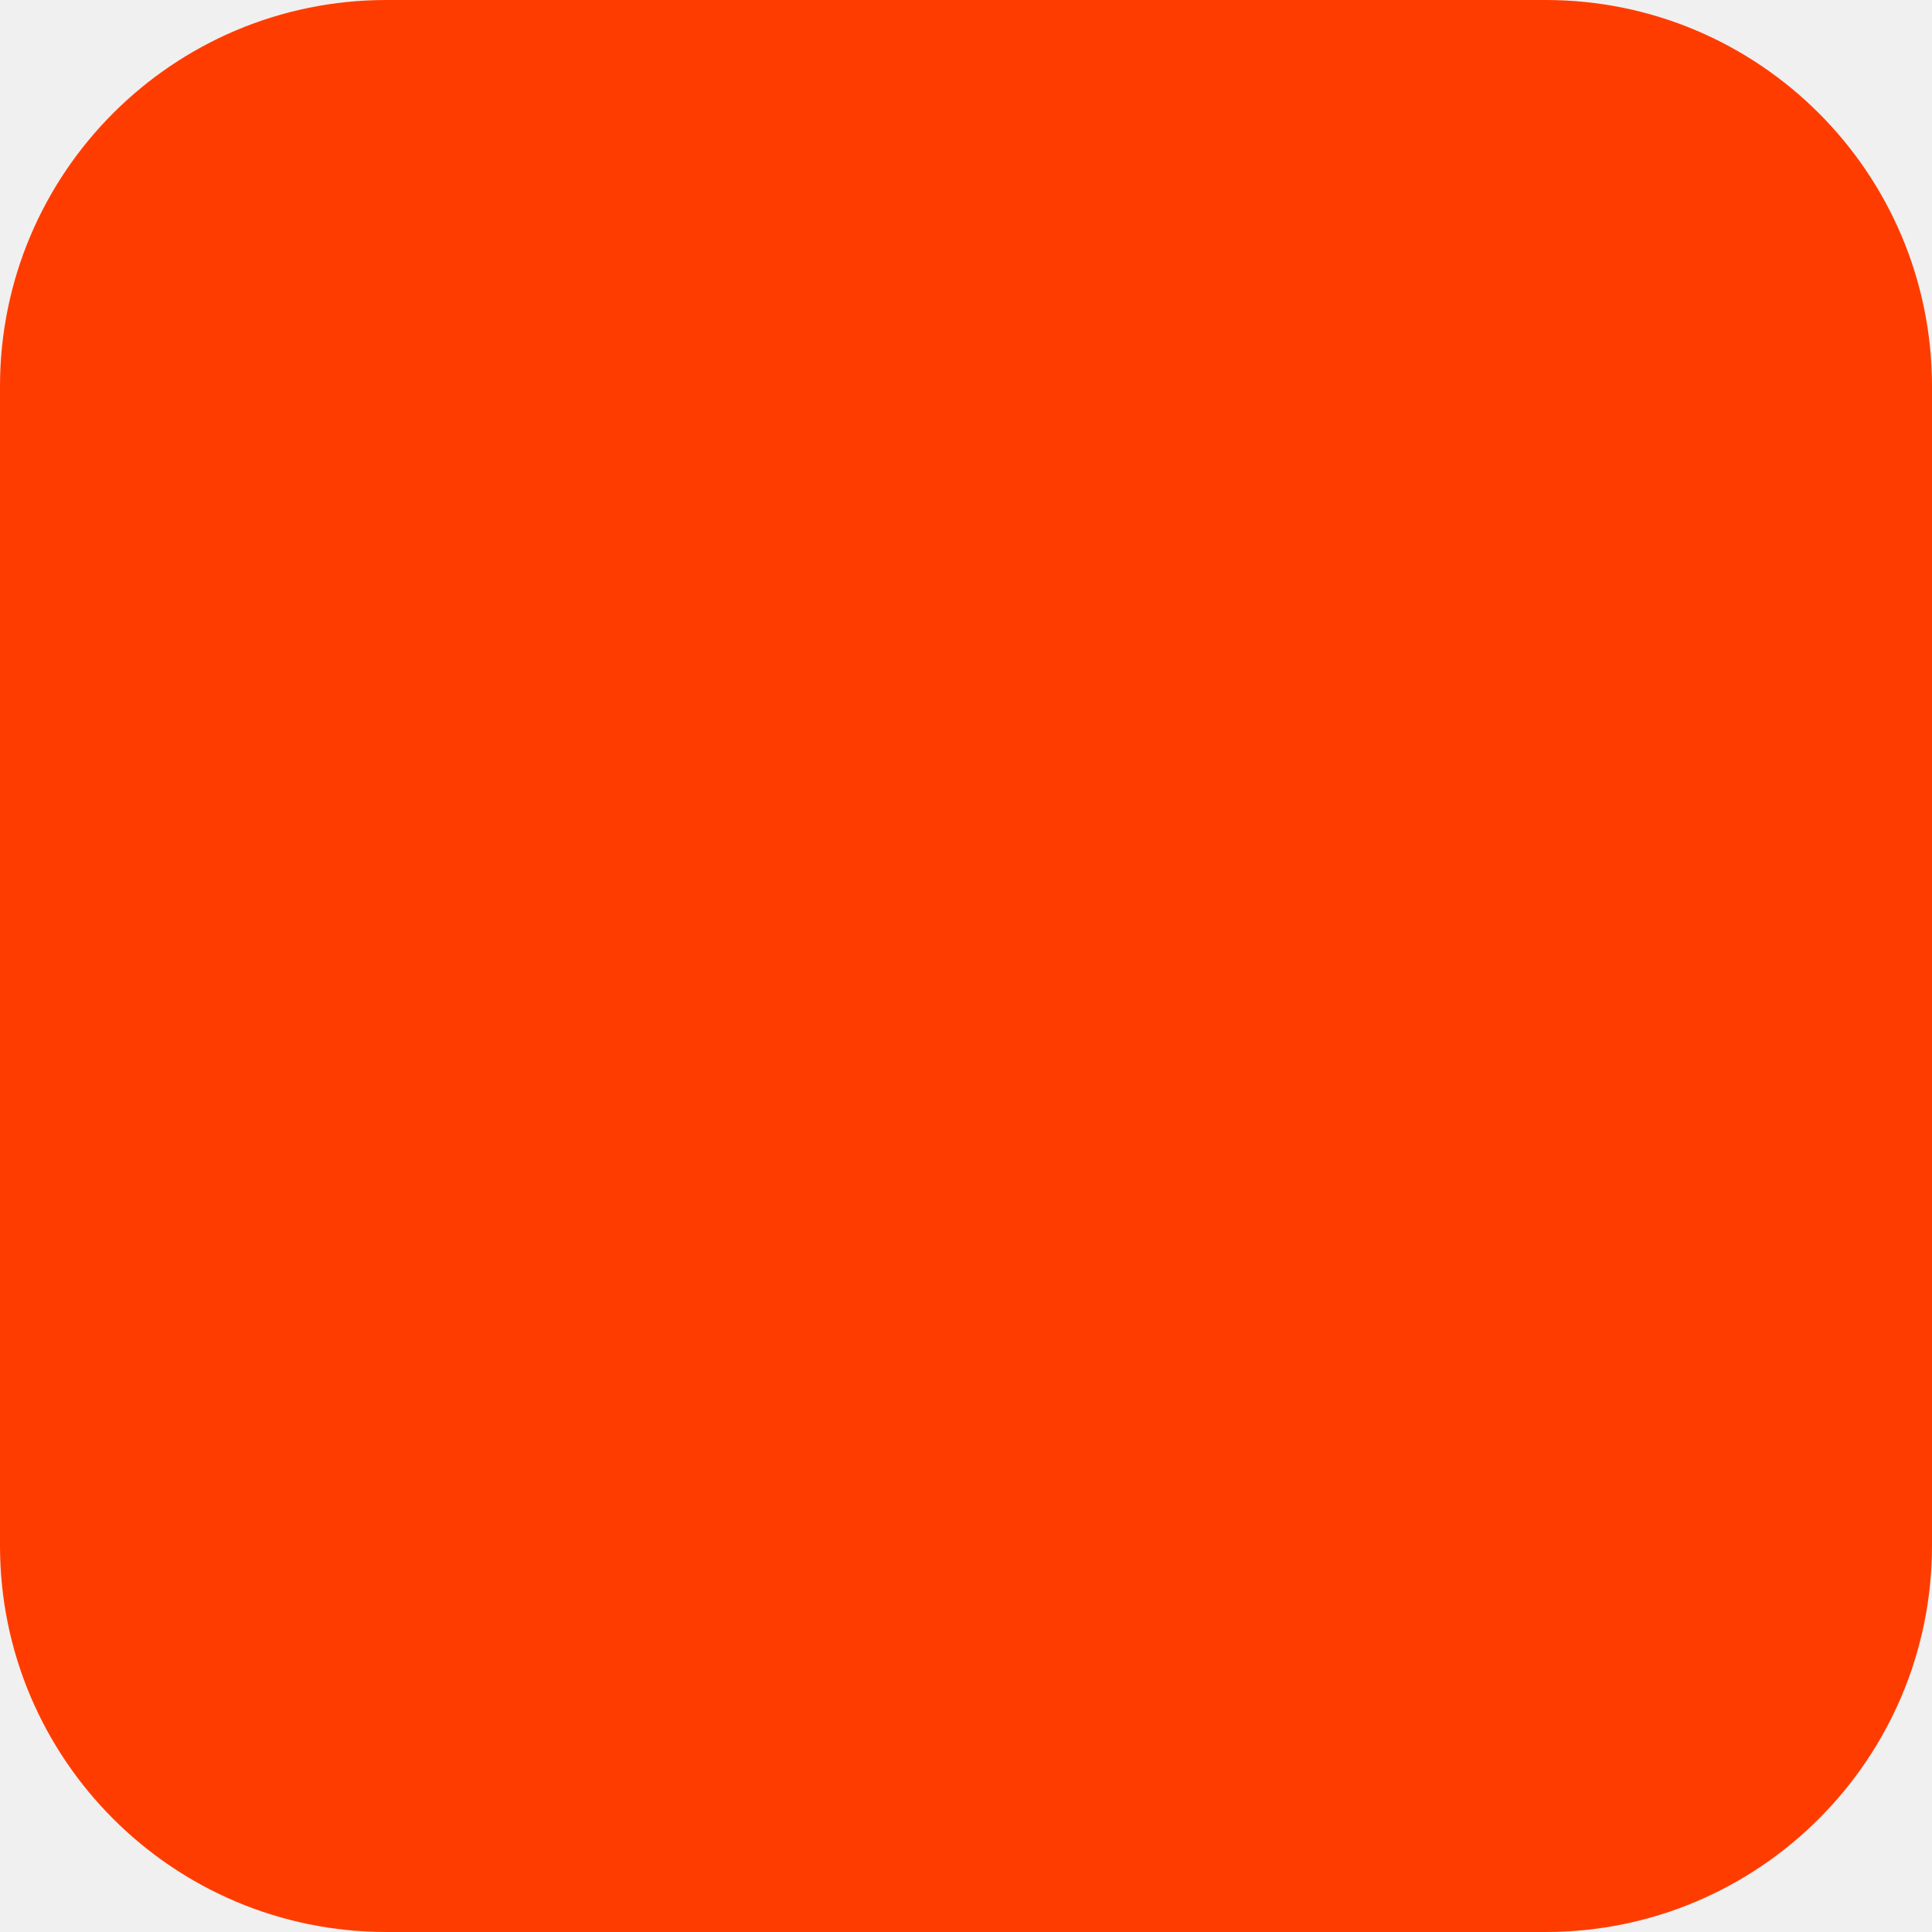
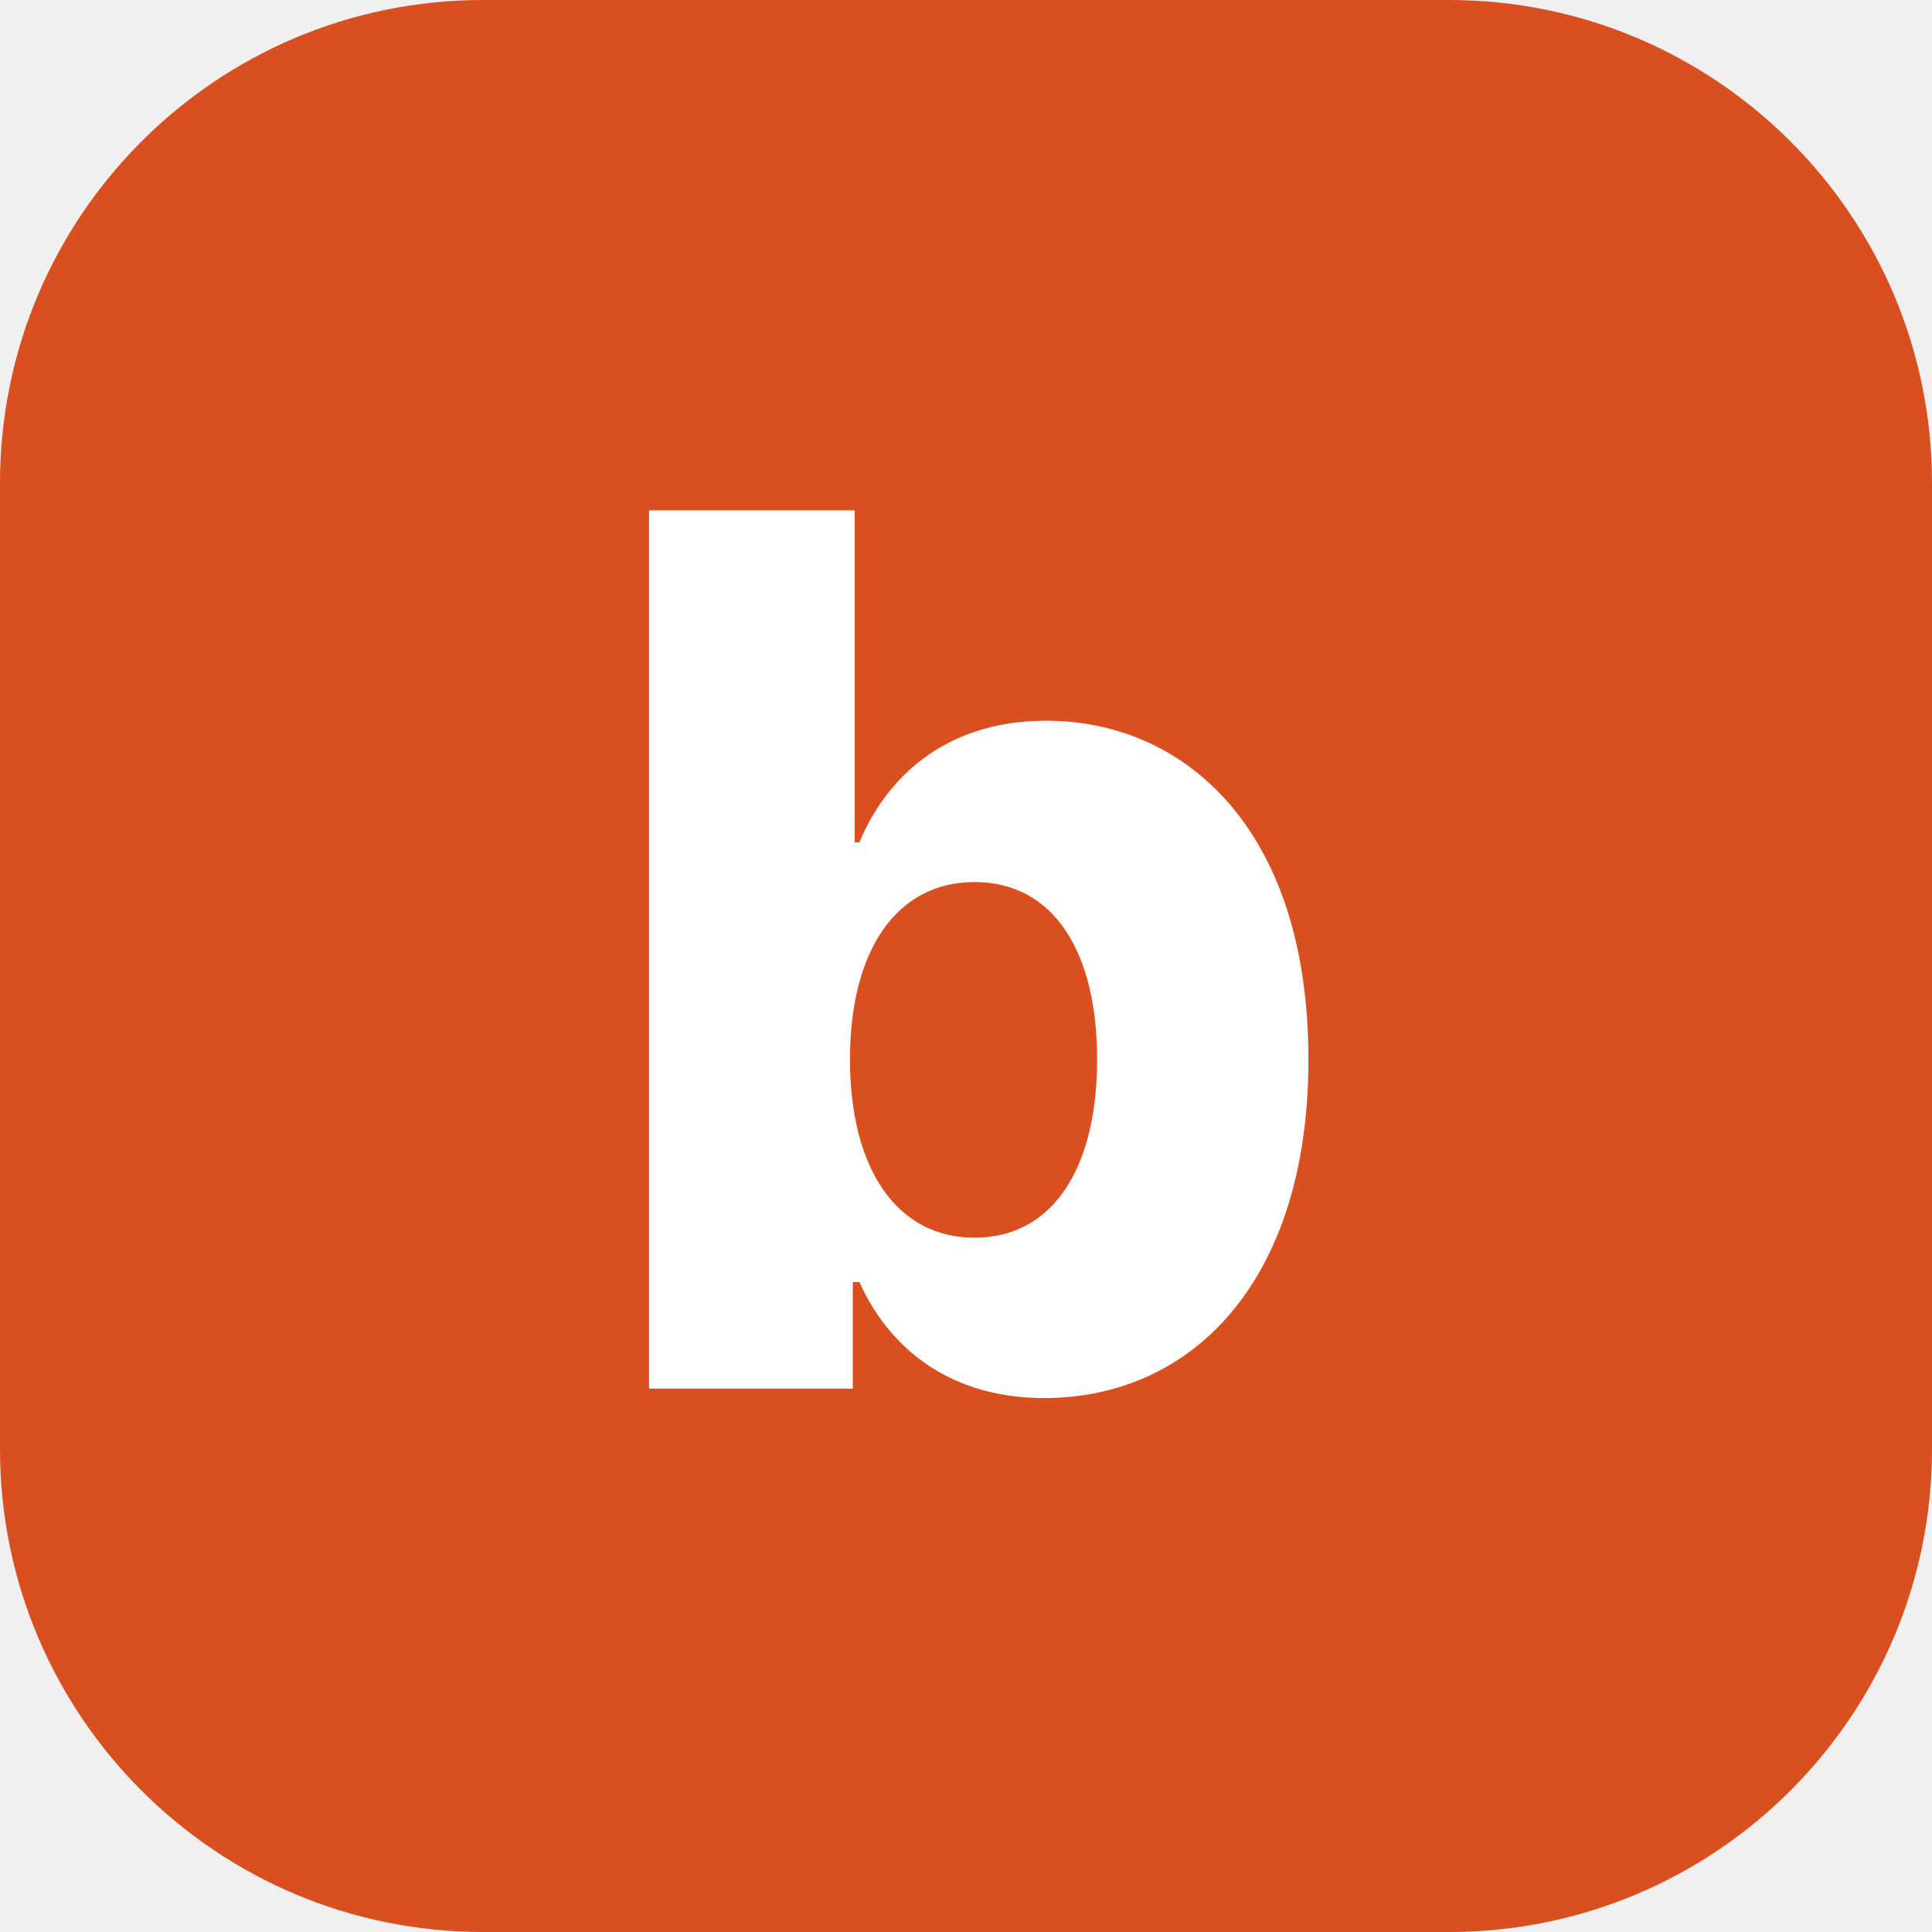
- <svg xmlns="http://www.w3.org/2000/svg" width="180" height="180" viewBox="0 0 180 180" fill="none">
-   <rect width="180" height="180" rx="36" fill="#FF3C00" />
+ <svg xmlns="http://www.w3.org/2000/svg" viewBox="0 0 32 32">
+   <rect width="32" height="32" rx="8" fill="#D94F20" />
+   <text x="16" y="23" text-anchor="middle" font-family="Inter, Arial, sans-serif" font-weight="800" font-size="20" fill="white">b</text>
</svg>
